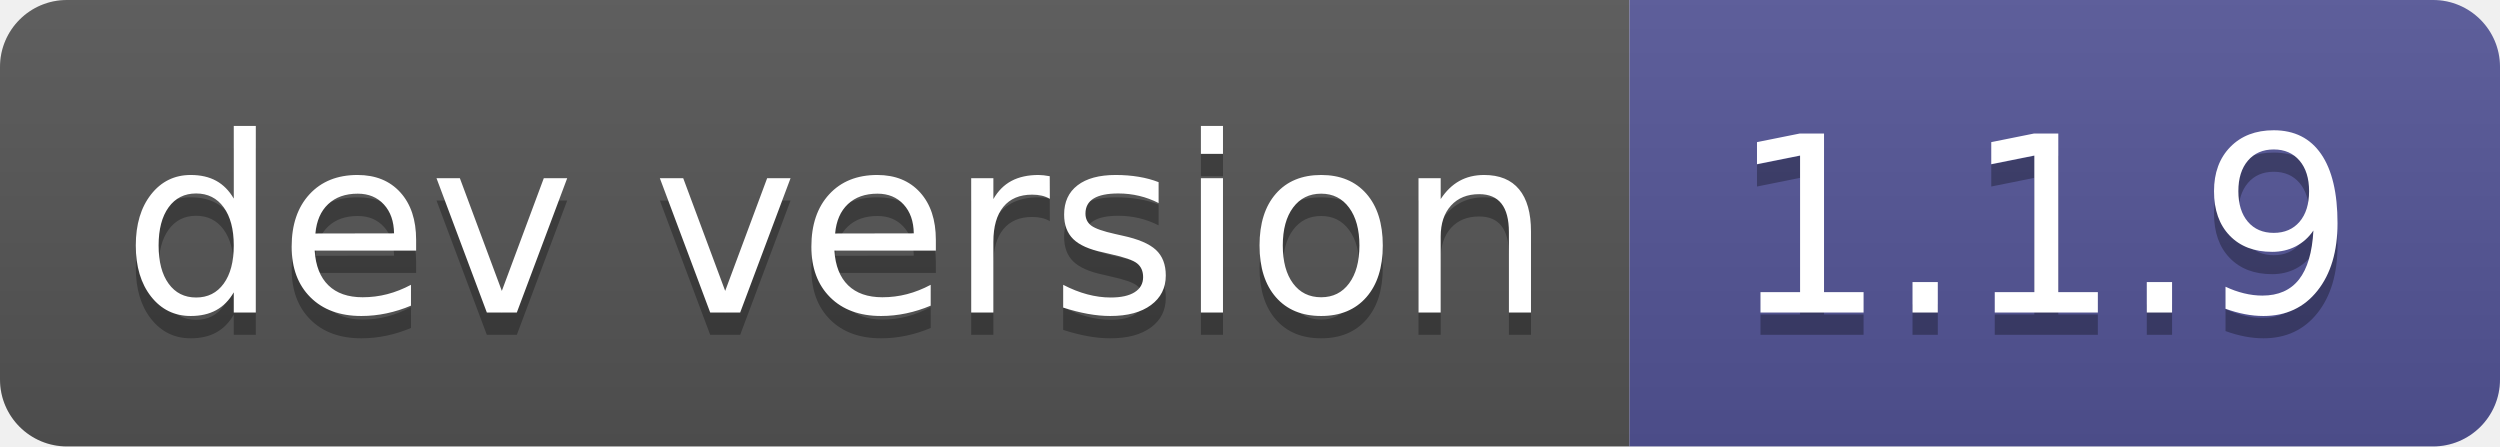
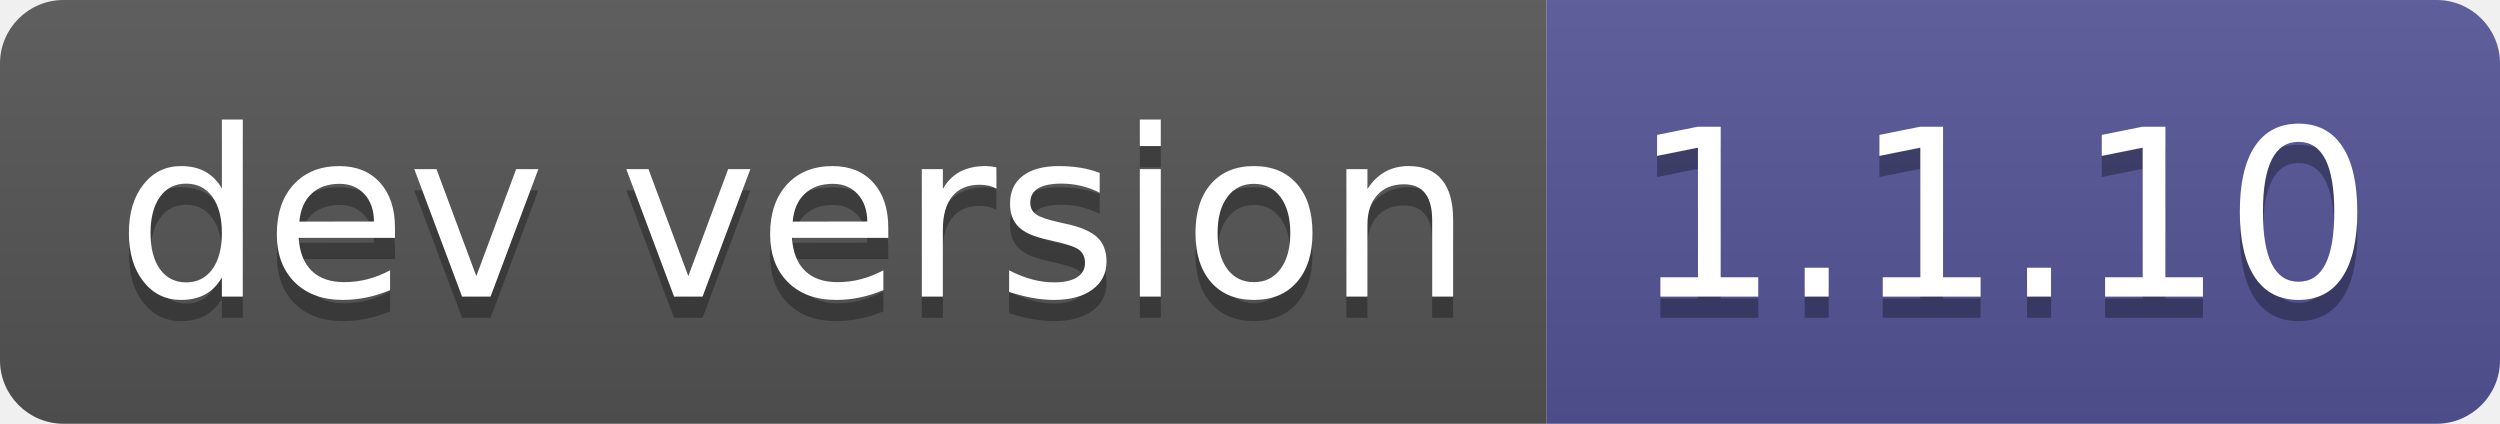
- <svg xmlns="http://www.w3.org/2000/svg" width="112" height="20" role="img" aria-label="dev version: 1.1.9">
+ <svg xmlns="http://www.w3.org/2000/svg" width="118" height="20" role="img" aria-label="dev version: 1.1.10">
  <linearGradient id="s" x2="0" y2="100%">
    <stop offset="0" stop-color="#bbb" stop-opacity=".1" />
    <stop offset="1" stop-opacity=".1" />
  </linearGradient>
  <clipPath id="r">
-     <rect width="112" height="20" rx="3" fill="#fff" />
+     <rect width="118" height="20" rx="3" fill="#fff" />
  </clipPath>
  <g clip-path="url(#r)">
    <rect width="73" height="20" fill="#555" />
-     <rect x="73" width="39" height="20" fill="#535597" />
-     <rect width="112" height="20" fill="url(#s)" />
+     <rect x="73" width="45" height="20" fill="#535597" />
+     <rect width="118" height="20" fill="url(#s)" />
  </g>
  <g fill="#fff" text-anchor="middle" font-family="Verdana,Geneva,DejaVu Sans,sans-serif" text-rendering="geometricPrecision" font-size="110">
    <text aria-hidden="true" x="375" y="150" fill="#010101" fill-opacity=".3" transform="scale(.1)" textLength="630">dev version</text>
    <text x="375" y="140" transform="scale(.1)" fill="#fff" textLength="630">dev version</text>
-     <text aria-hidden="true" x="915" y="150" fill="#010101" fill-opacity=".3" transform="scale(.1)" textLength="290">1.1.9</text>
-     <text x="915" y="140" transform="scale(.1)" fill="#fff" textLength="290">1.1.9</text>
+     <text aria-hidden="true" x="945" y="150" fill="#010101" fill-opacity=".3" transform="scale(.1)" textLength="350">1.1.10</text>
+     <text x="945" y="140" transform="scale(.1)" fill="#fff" textLength="350">1.1.10</text>
  </g>
</svg>
